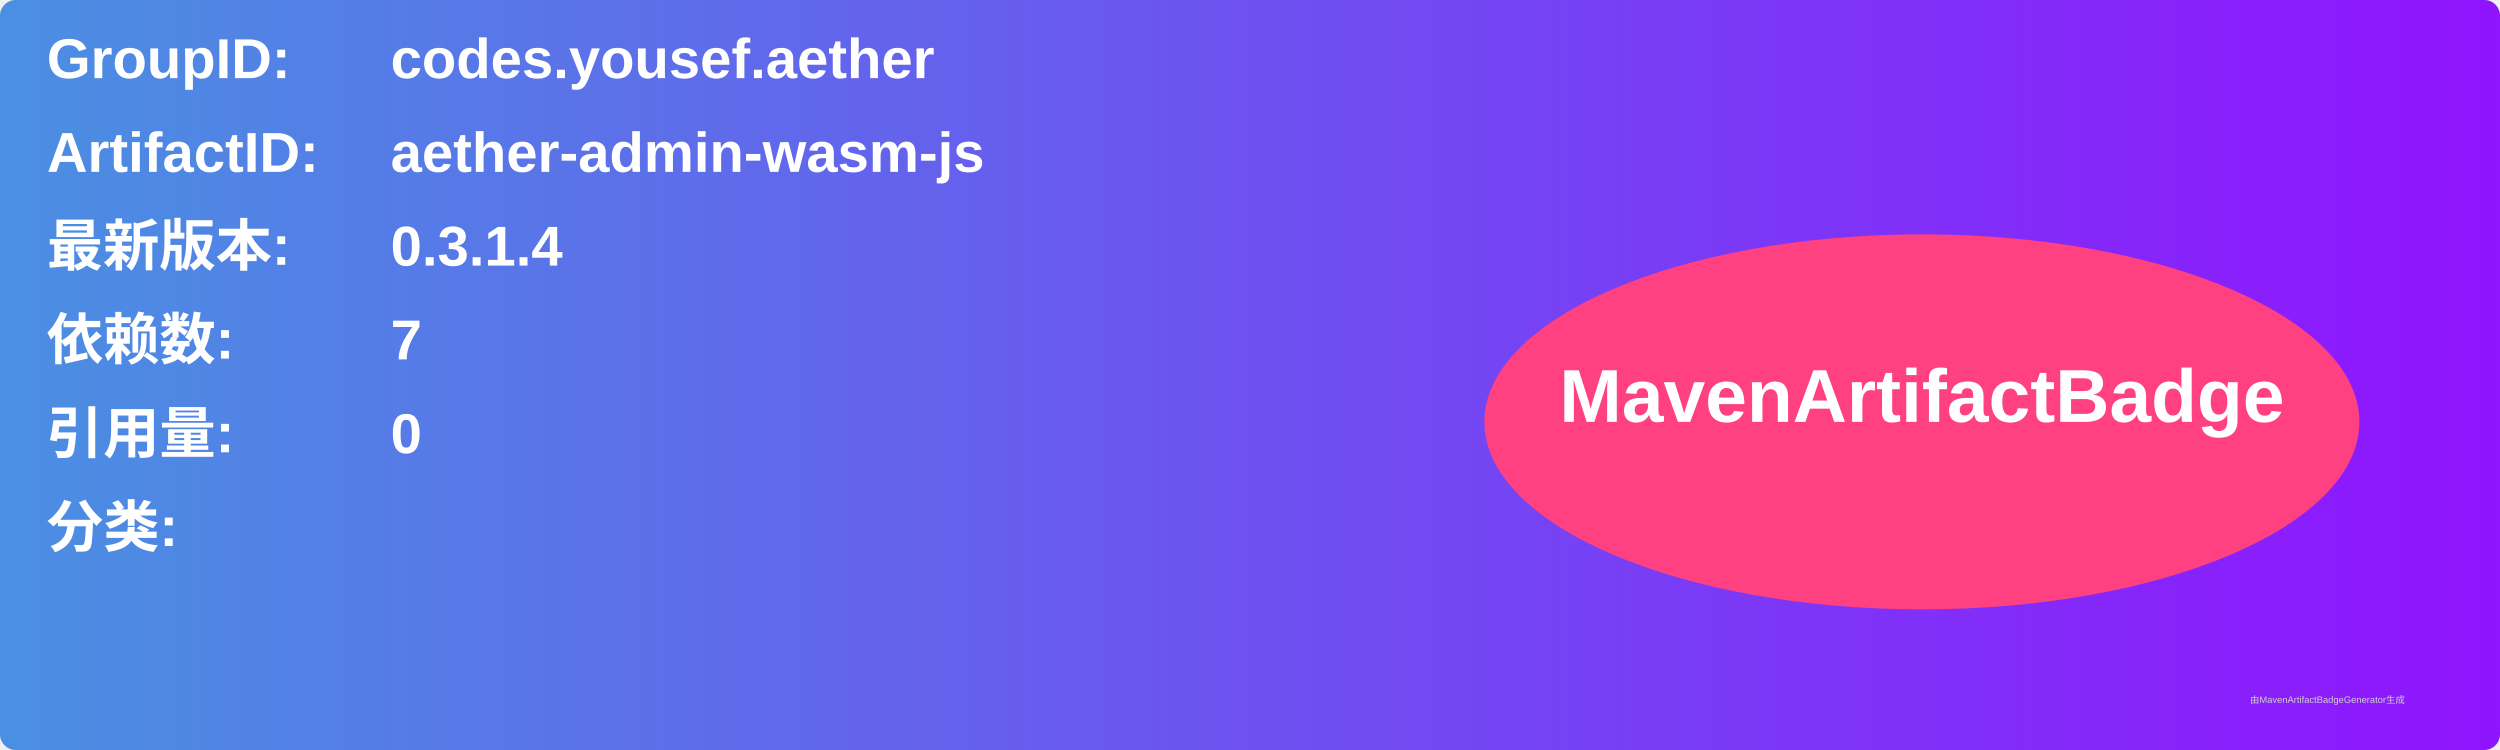
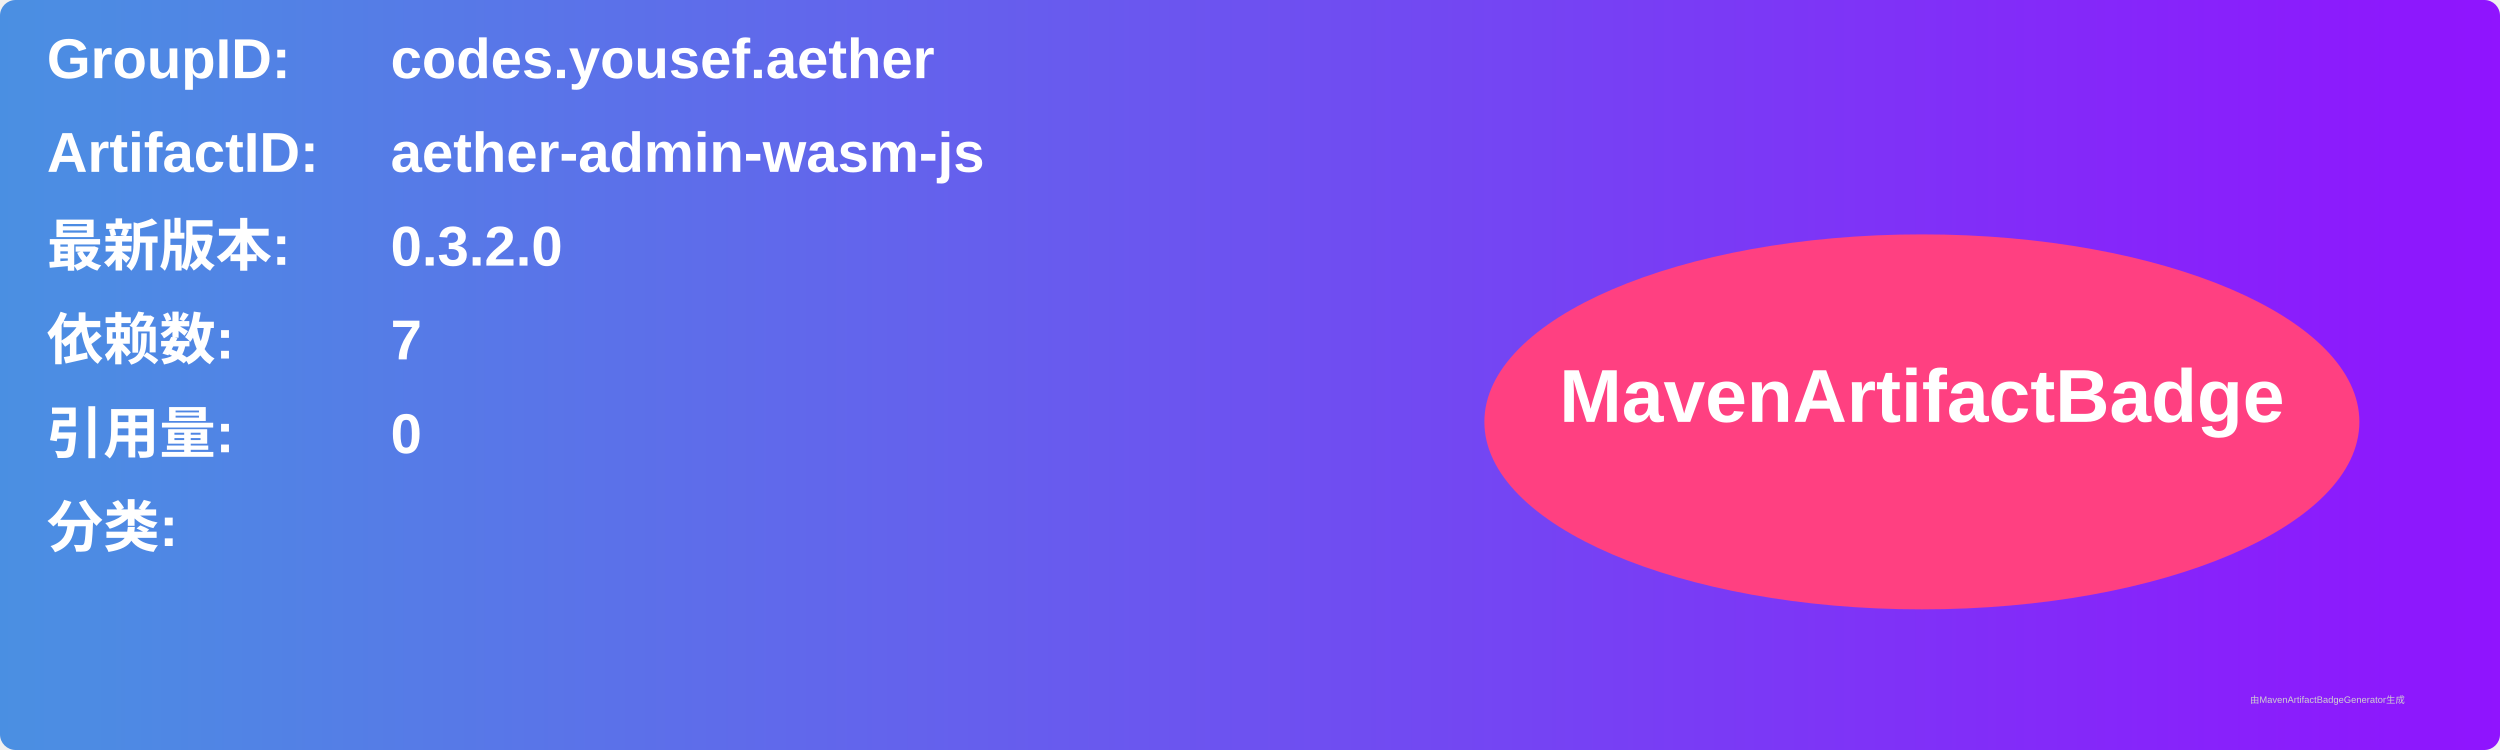
<svg xmlns="http://www.w3.org/2000/svg" width="800" height="240" viewBox="0 0 800 240">
  <linearGradient id="grad" x1="0%" y1="0%" x2="100%" y2="0%">
    <stop offset="0%" stop-color="#4a90e2" />
    <stop offset="100%" stop-color="#9013fe" />
  </linearGradient>
  <rect width="100%" height="100%" rx="5" ry="5" fill="url(#grad)" />
  <g transform="translate(15, 15)">
    <text x="0" y="10" font-family="Arial" font-size="18" fill="white" font-weight="bold" width="260">GroupID:</text>
    <text x="110" y="10" font-family="Arial" font-size="18" fill="white" font-weight="bold" width="460">codes.yousef.aether</text>
    <text x="0" y="40" font-family="Arial" font-size="18" fill="white" font-weight="bold" width="260">ArtifactID:</text>
    <text x="110" y="40" font-family="Arial" font-size="18" fill="white" font-weight="bold" width="460">aether-admin-wasm-js</text>
    <text x="0" y="70" font-family="Arial" font-size="18" fill="white" font-weight="bold">最新版本:</text>
    <text x="110" y="70" font-family="Arial" font-size="18" fill="white" font-weight="bold">
-       <tspan font-weight="bold">0.3.1.4</tspan>
+       <tspan font-weight="bold">0.3.2.0</tspan>
    </text>
    <text x="0" y="100" font-family="Arial" font-size="18" fill="white" font-weight="bold">依赖数: </text>
    <text x="110" y="100" font-family="Arial" font-size="18" fill="white">
      <tspan font-weight="bold">7</tspan>
    </text>
    <text x="0" y="130" font-family="Arial" font-size="18" fill="white" font-weight="bold">引用量: </text>
    <text x="110" y="130" font-family="Arial" font-size="18" fill="white">
      <tspan font-weight="bold">0</tspan>
    </text>
    <text x="0" y="160" font-family="Arial" font-size="18" fill="white" font-weight="bold">分类:</text>
    <text x="10" y="190" font-family="Arial" font-size="10" fill="white">
      <tspan font-weight="bold" />
    </text>
    <ellipse cx="600" cy="120" rx="140" ry="60" fill="#ff4081" />
    <text x="600" y="120" text-anchor="middle" font-family="Arial" font-size="24" fill="white" font-weight="bold">MavenArtifactBadge</text>
  </g>
  <text x="720" y="225" font-family="Arial" font-size="3" fill="#d0d0d0">由MavenArtifactBadgeGenerator生成</text>
</svg>
